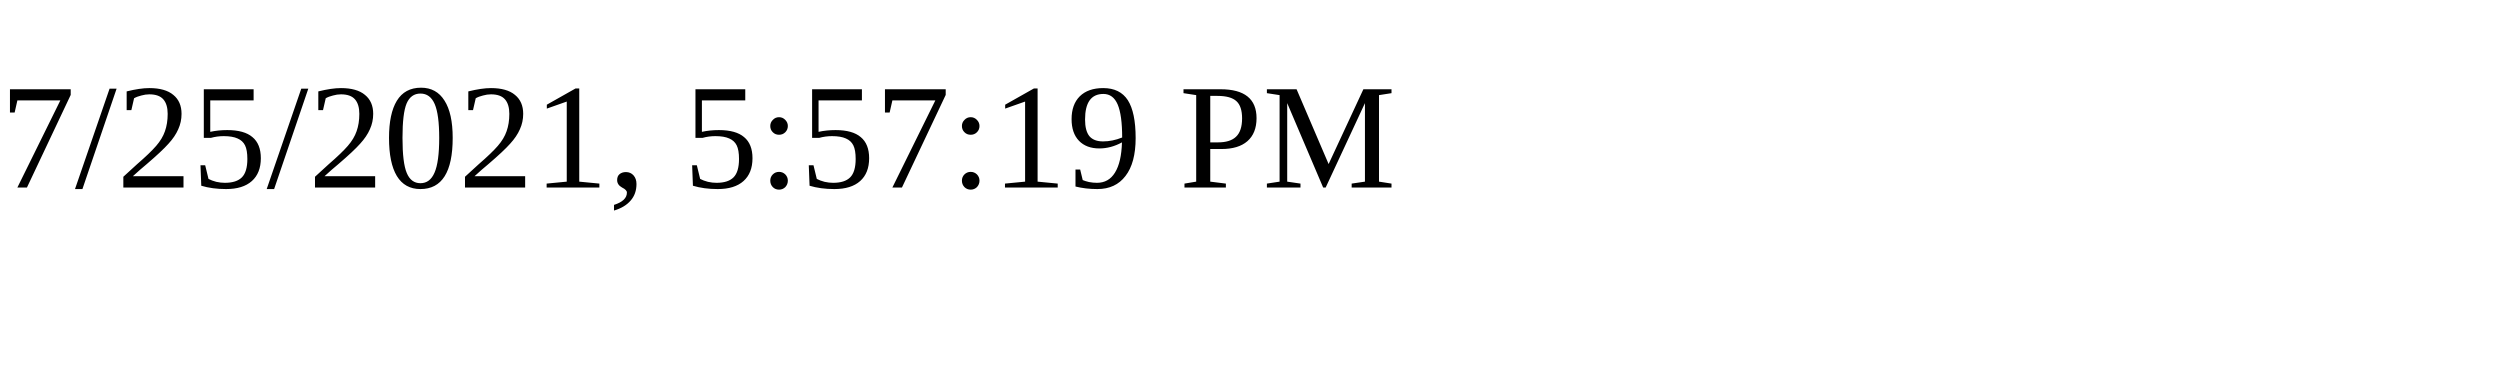
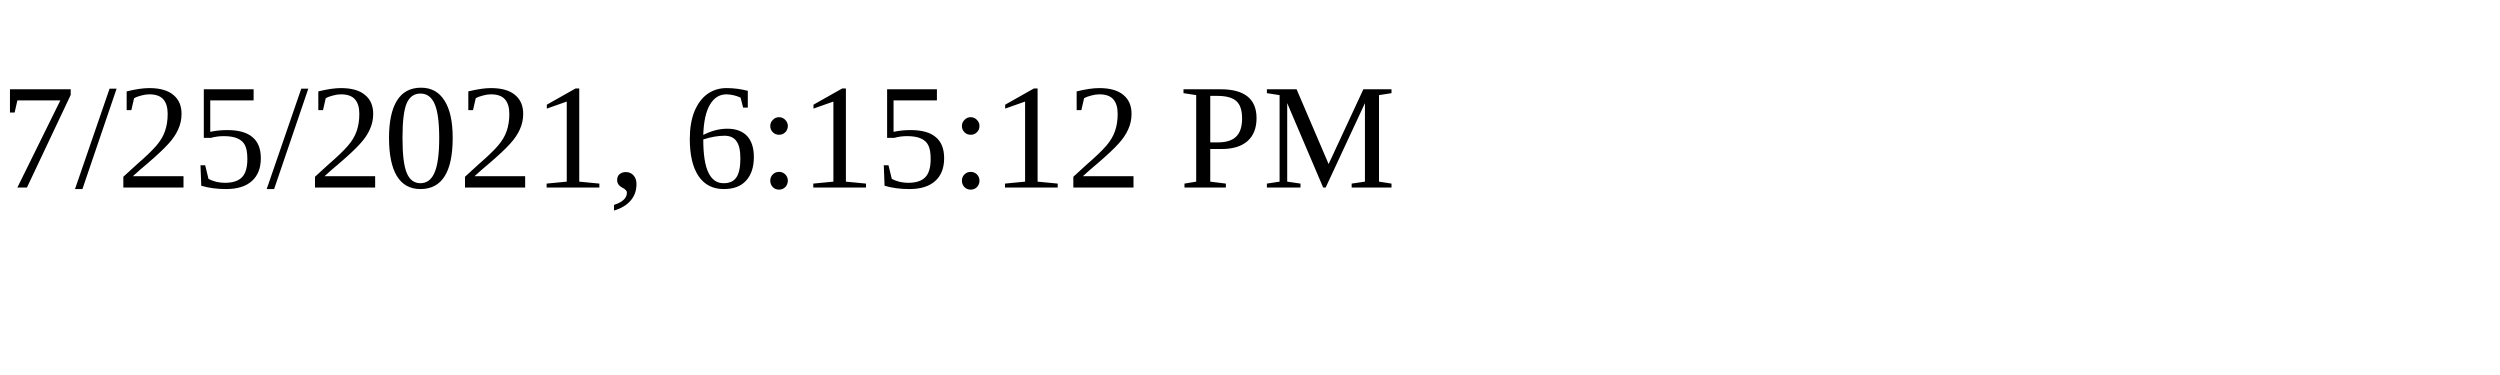
<svg xmlns="http://www.w3.org/2000/svg" height="30" width="200">
-   <text x="0" y="15">7/25/2021, 5:57:19 PM</text>
+   <text x="0" y="15">7/25/2021, 6:15:12 PM</text>
</svg>
